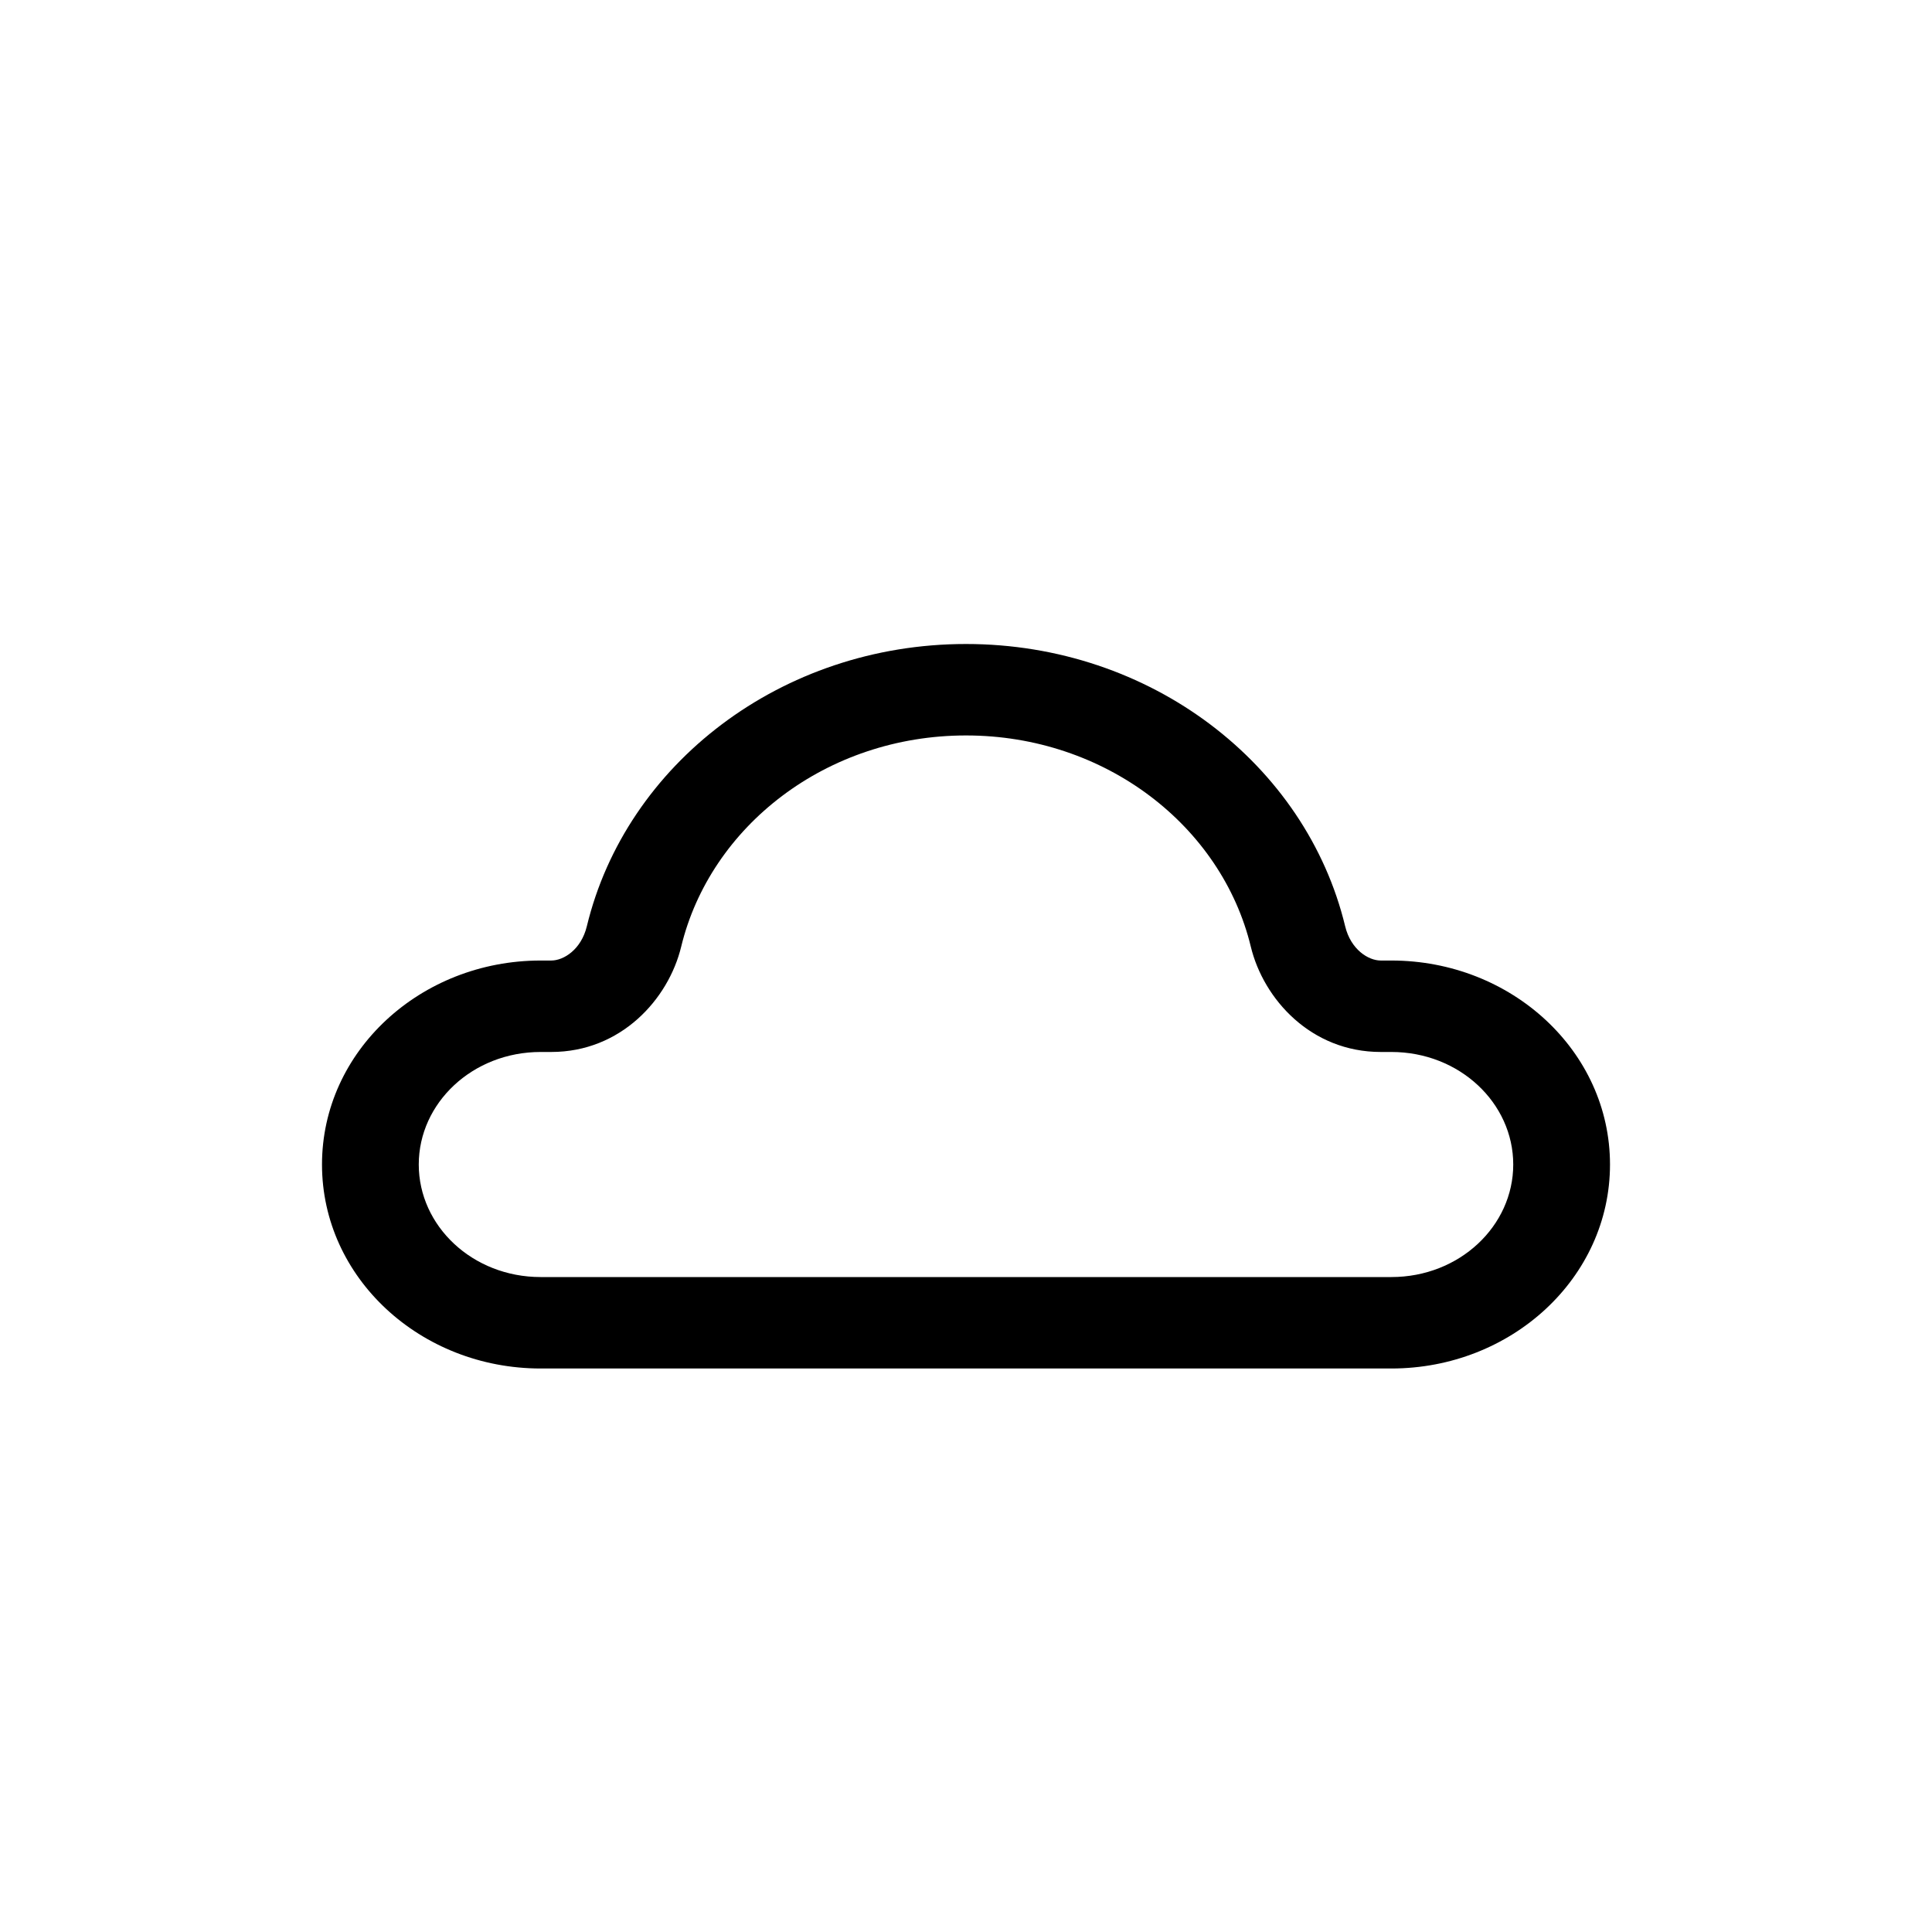
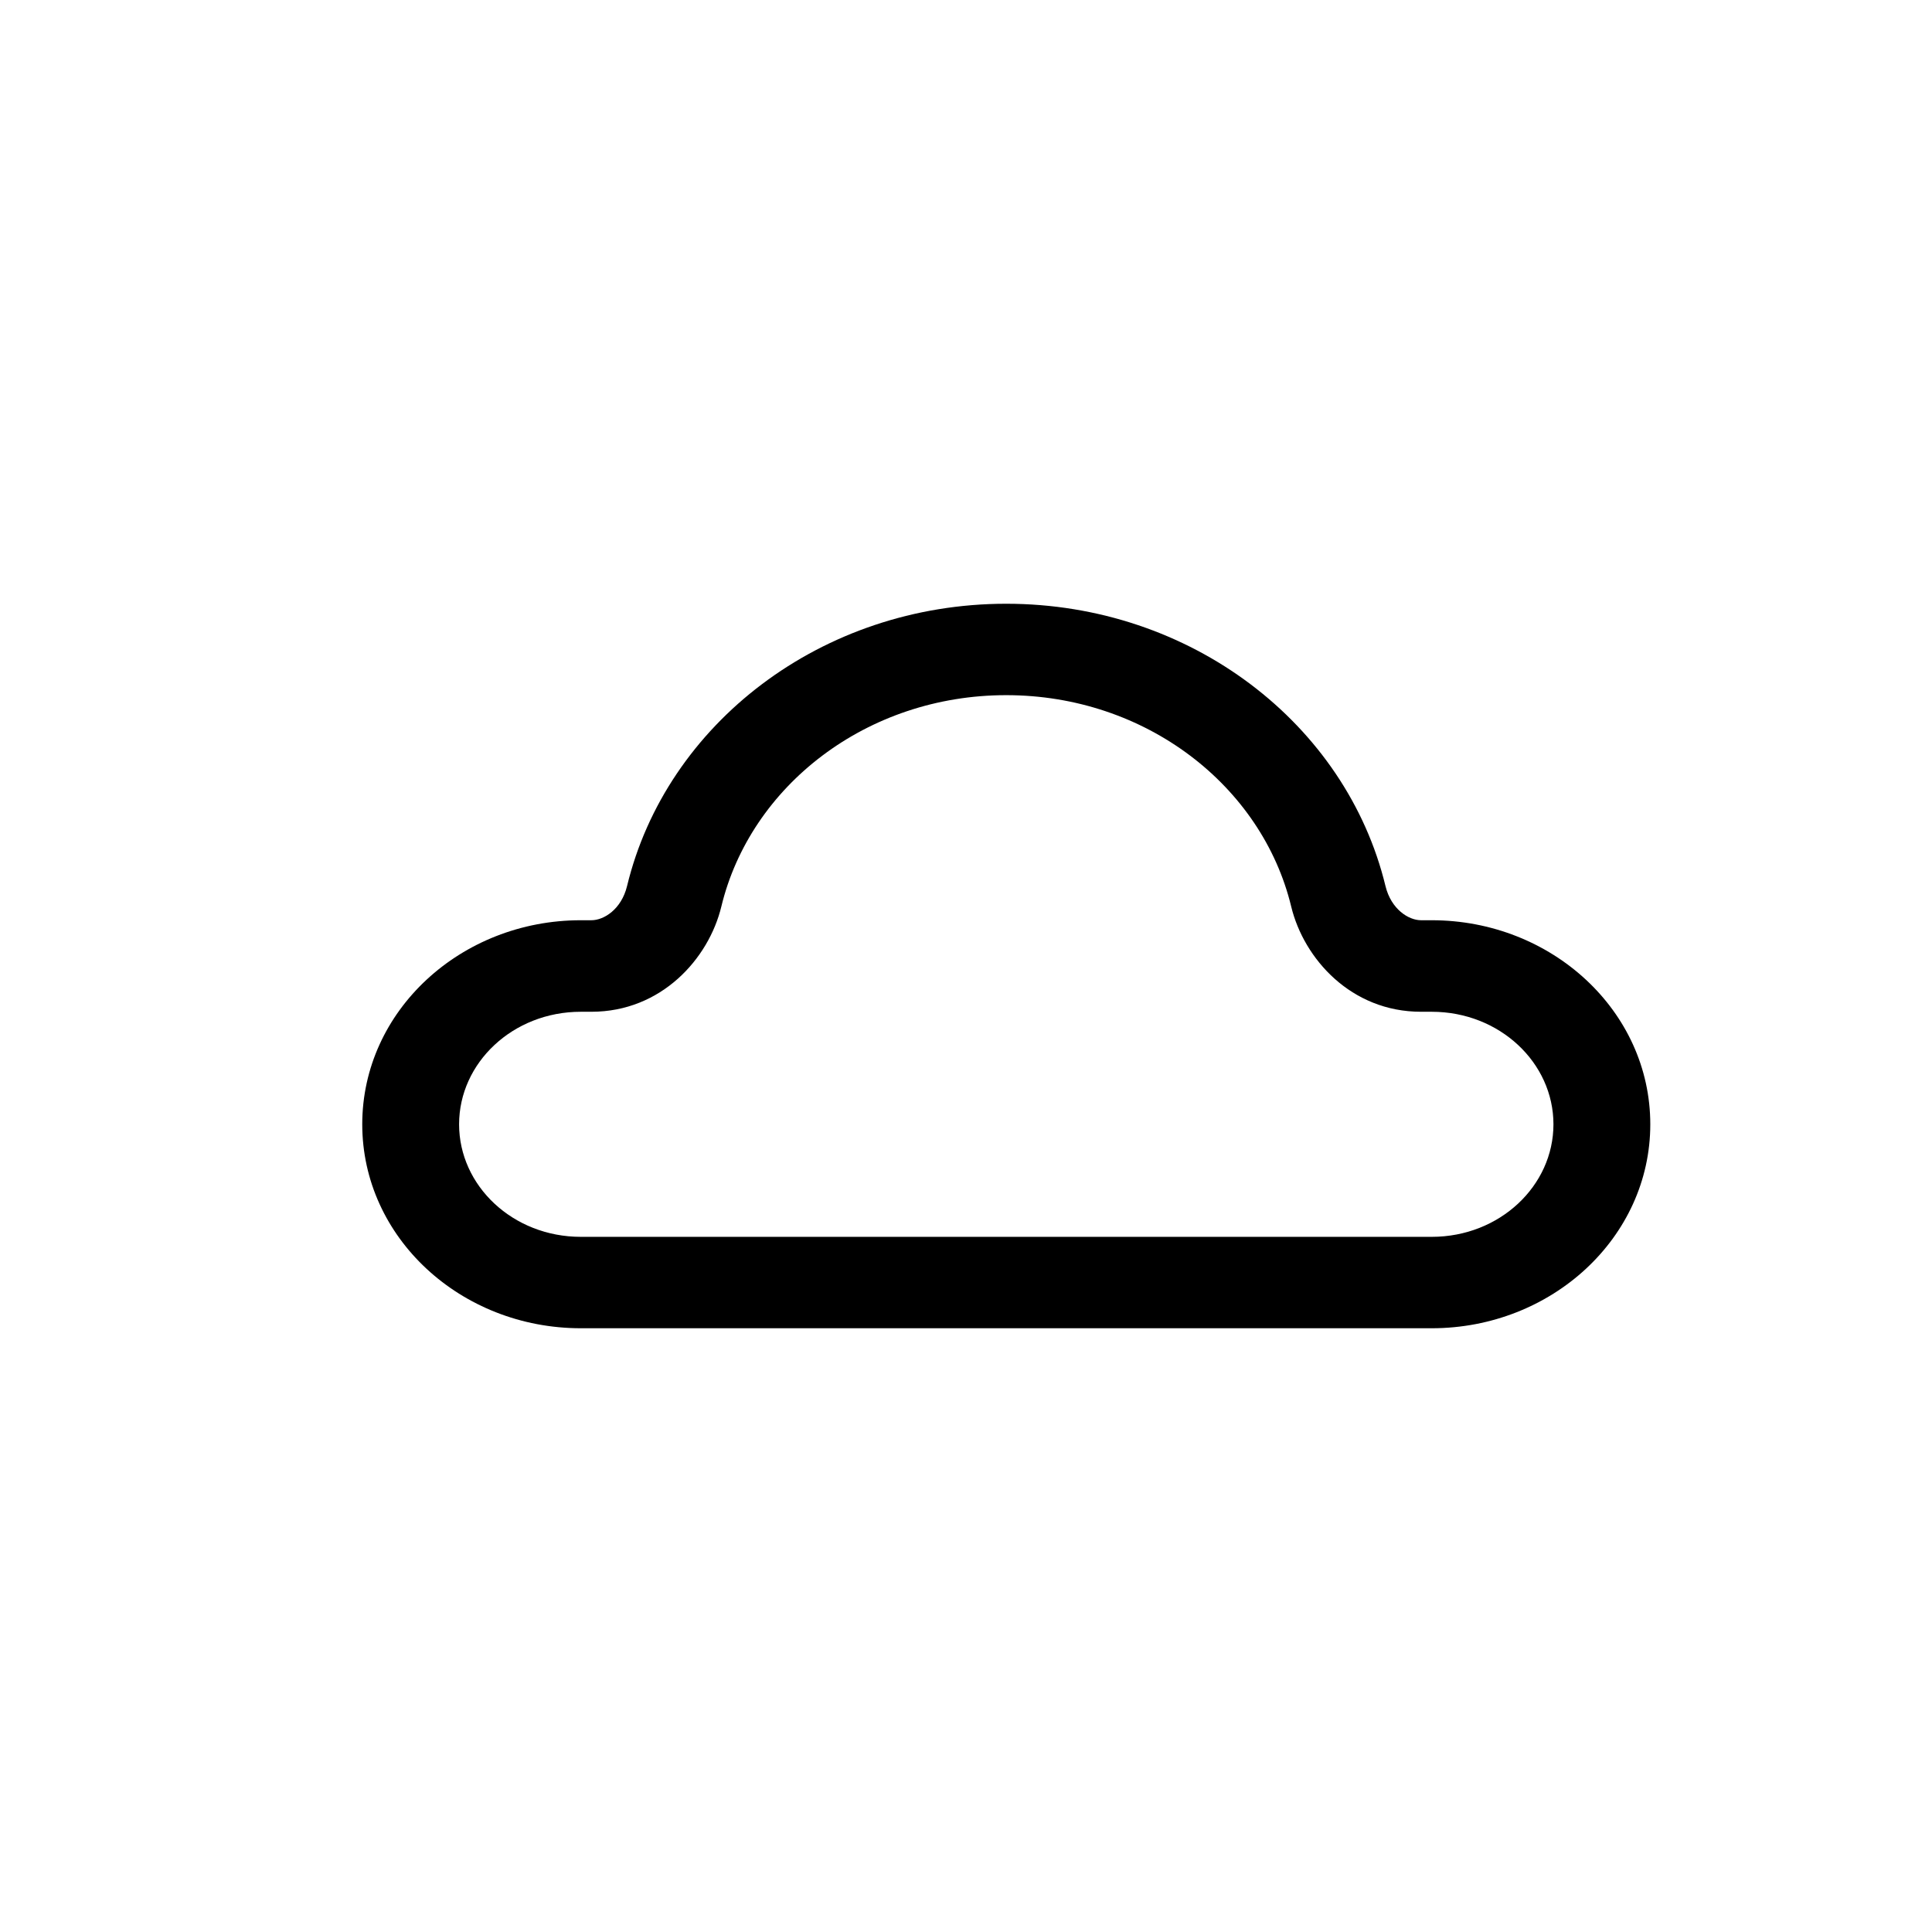
- <svg xmlns="http://www.w3.org/2000/svg" width="12" height="12" viewBox="0 0 12 12" fill="none">
-   <path fill-rule="evenodd" clip-rule="evenodd" d="M6 4C4.852 4 3.888 4.747 3.645 5.753C3.61 5.898 3.501 5.966 3.424 5.966H3.358C2.612 5.966 2 6.529 2 7.233C2 7.937 2.612 8.5 3.358 8.5H8.642C9.388 8.5 10 7.937 10 7.233C10 6.529 9.388 5.966 8.642 5.966H8.576C8.499 5.966 8.39 5.898 8.355 5.753C8.112 4.747 7.148 4 6 4ZM4.231 5.88C4.412 5.132 5.133 4.568 6 4.568C6.867 4.568 7.588 5.132 7.769 5.88C7.848 6.206 8.143 6.534 8.576 6.534H8.642C9.065 6.534 9.399 6.851 9.399 7.233C9.399 7.615 9.065 7.932 8.642 7.932H3.358C2.935 7.932 2.601 7.615 2.601 7.233C2.601 6.851 2.935 6.534 3.358 6.534H3.424C3.857 6.534 4.152 6.206 4.231 5.88Z" fill="black" />
+ <svg xmlns="http://www.w3.org/2000/svg" width="16" height="16" viewBox="0 0 16 16" fill="none">
+   <path fill-rule="evenodd" clip-rule="evenodd" d="M8.333 5C6.803 5 5.517 5.996 5.193 7.338C5.146 7.531 5.001 7.621 4.898 7.621H4.81C3.816 7.621 3 8.372 3 9.311C3 10.249 3.816 11 4.81 11H11.857C12.85 11 13.667 10.249 13.667 9.311C13.667 8.372 12.85 7.621 11.857 7.621H11.768C11.666 7.621 11.521 7.531 11.474 7.338C11.149 5.996 9.863 5 8.333 5ZM5.974 7.507C6.215 6.509 7.177 5.757 8.333 5.757C9.49 5.757 10.451 6.509 10.693 7.507C10.798 7.941 11.19 8.379 11.768 8.379H11.857C12.42 8.379 12.865 8.802 12.865 9.311C12.865 9.82 12.42 10.243 11.857 10.243H4.81C4.247 10.243 3.802 9.82 3.802 9.311C3.802 8.802 4.247 8.379 4.81 8.379H4.898C5.476 8.379 5.869 7.941 5.974 7.507Z" fill="black" />
</svg>
